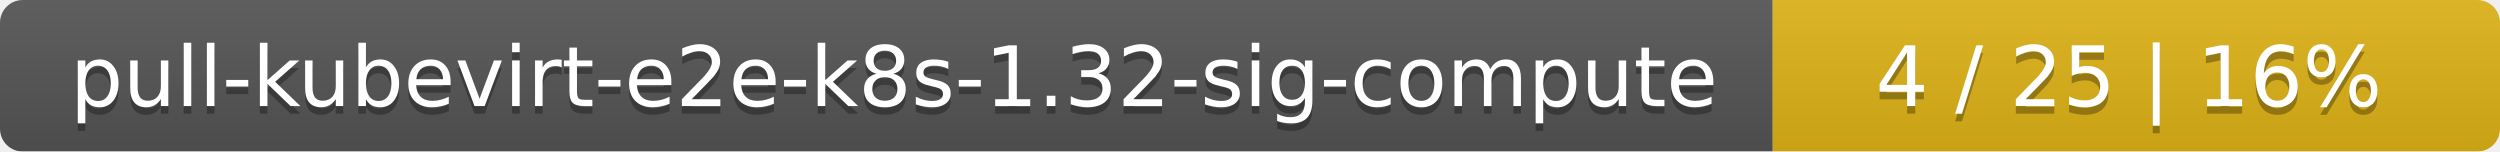
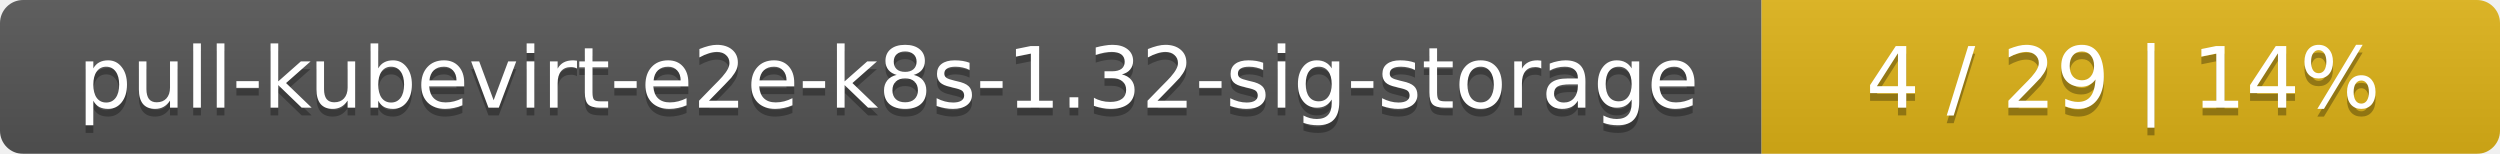
- <svg xmlns="http://www.w3.org/2000/svg" width="330" height="20">
+ <svg xmlns="http://www.w3.org/2000/svg" width="325" height="20">
  <linearGradient id="smooth" x2="0" y2="100%">
    <stop offset="0" stop-color="#bbb" stop-opacity=".1" />
    <stop offset="1" stop-opacity=".1" />
  </linearGradient>
  <mask id="round">
-     <rect width="330" height="20" rx="3" fill="#fff" />
+     <rect width="325" height="20" rx="3" fill="#fff" />
  </mask>
  <g mask="url(#round)">
-     <rect width="234" height="20" fill="#555" />
-     <rect x="234" width="96" height="20" fill="#dfb317" />
-     <rect width="330" height="20" fill="url(#smooth)" />
+     <rect width="229" height="20" fill="#555" />
+     <rect x="229" width="96" height="20" fill="#dfb317" />
+     <rect width="325" height="20" fill="url(#smooth)" />
  </g>
  <g fill="#fff" text-anchor="middle" font-family="DejaVu Sans,Verdana,Geneva,sans-serif" font-size="11">
-     <text x="118" y="15" fill="#010101" fill-opacity=".3">pull-kubevirt-e2e-k8s-1.32-sig-compute</text>
-     <text x="118" y="14">pull-kubevirt-e2e-k8s-1.32-sig-compute</text>
-     <text x="281" y="15" fill="#010101" fill-opacity=".3">4 / 25    |    16%</text>
-     <text x="281" y="14">4 / 25    |    16%</text>
+     <text x="115.5" y="15" fill="#010101" fill-opacity=".3">pull-kubevirt-e2e-k8s-1.32-sig-storage</text>
+     <text x="115.5" y="14">pull-kubevirt-e2e-k8s-1.32-sig-storage</text>
+     <text x="276" y="15" fill="#010101" fill-opacity=".3">4 / 29    |    14%</text>
+     <text x="276" y="14">4 / 29    |    14%</text>
  </g>
</svg>
